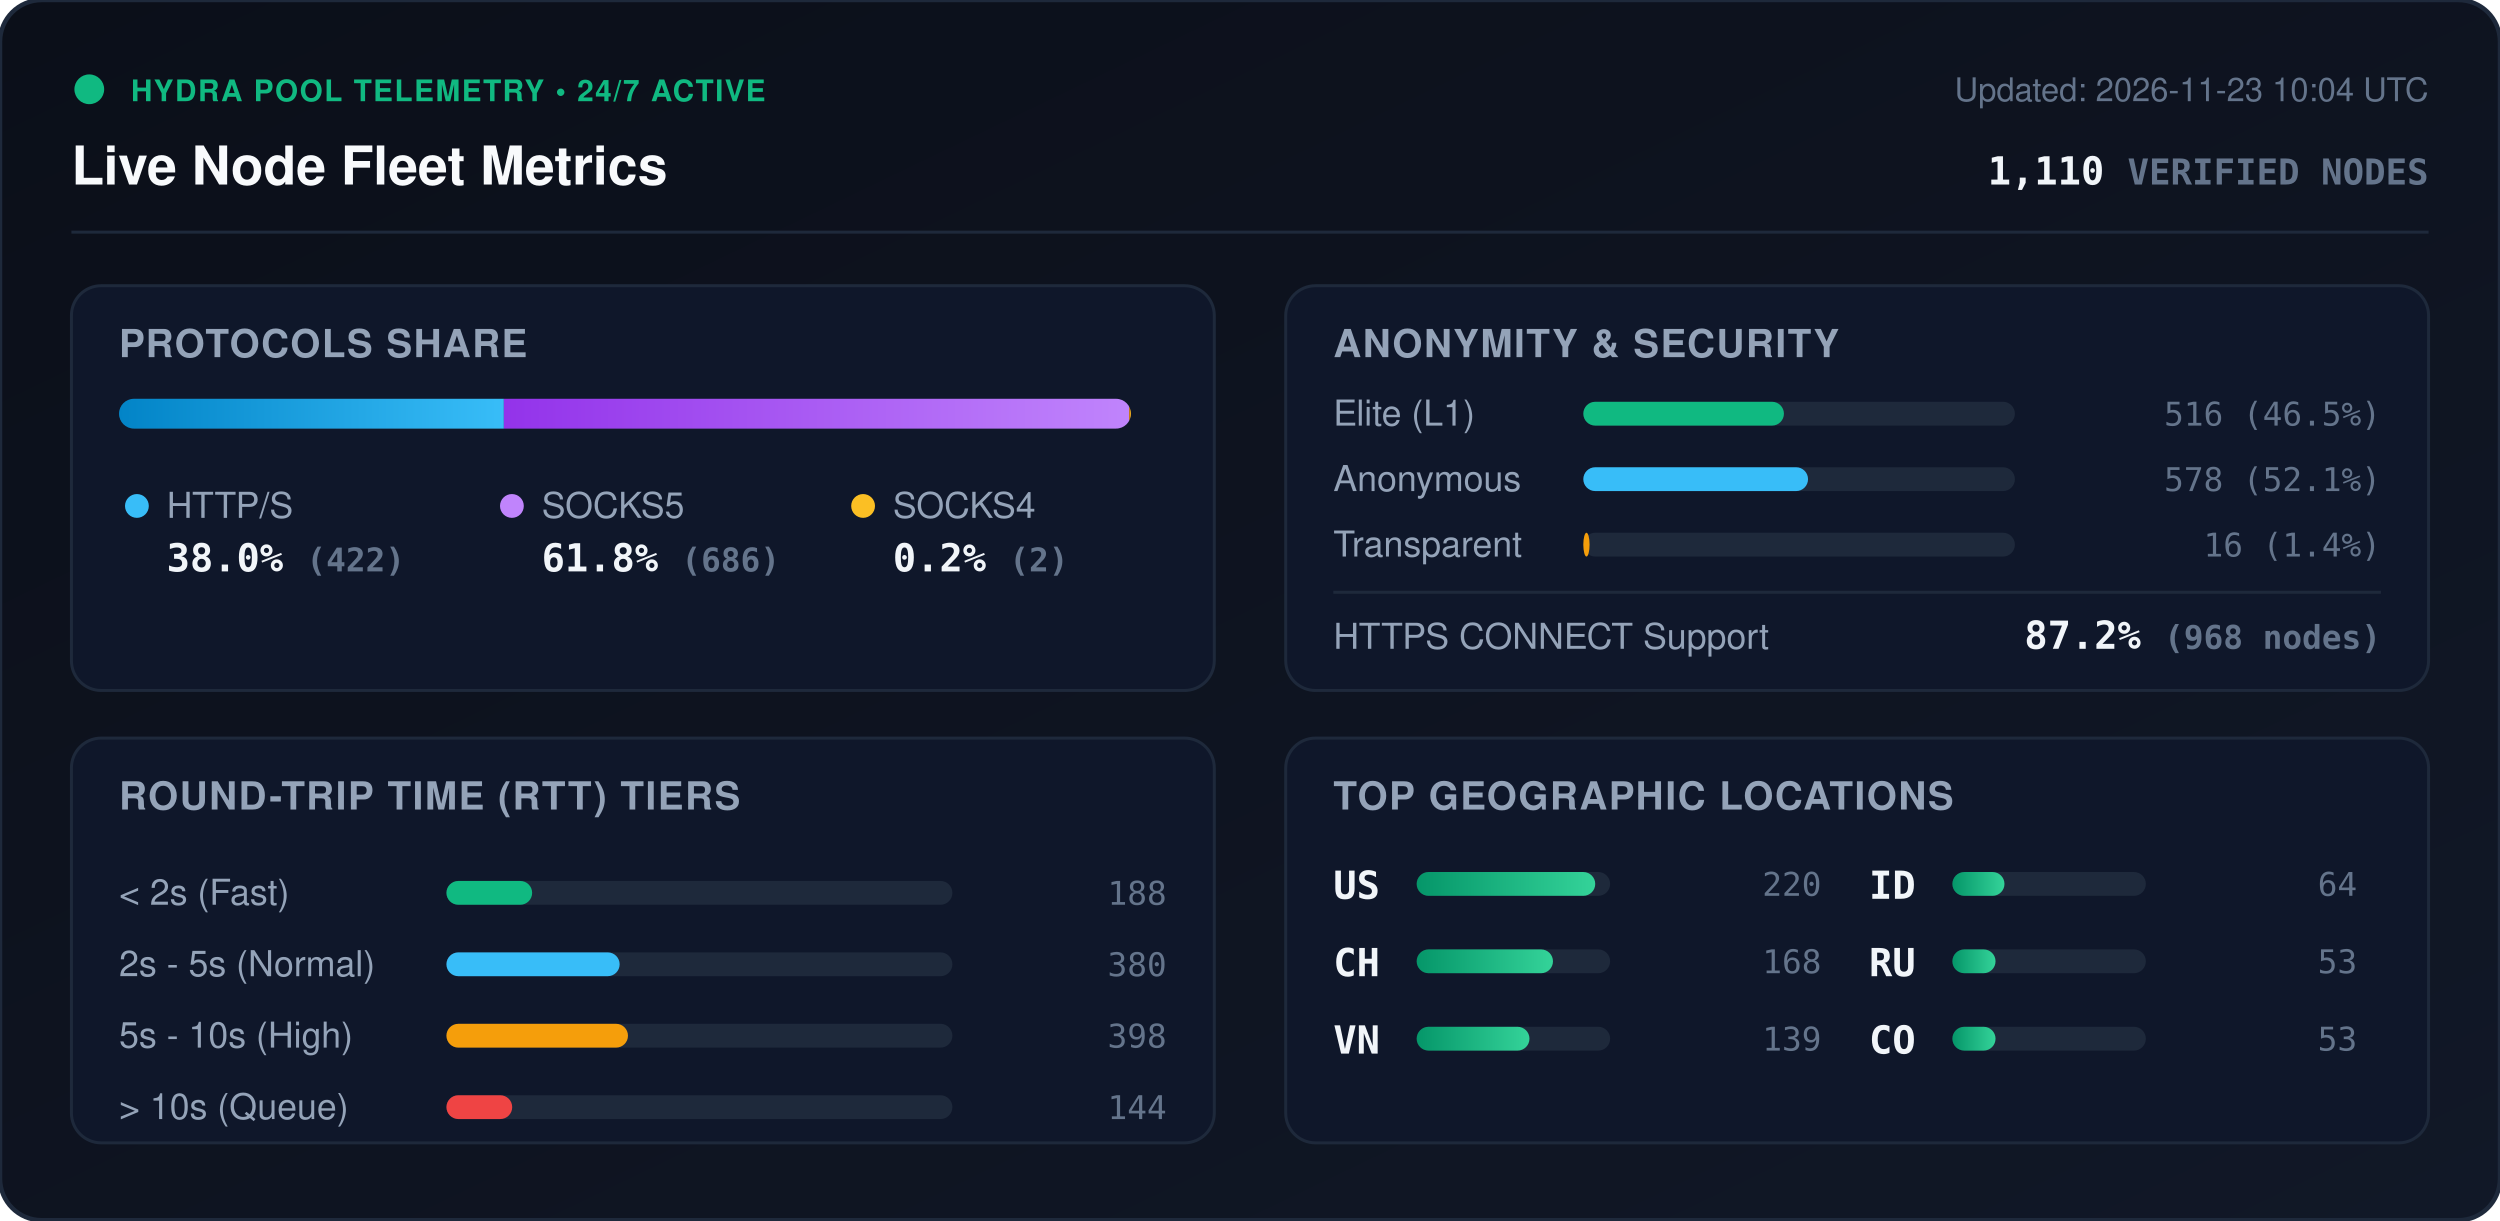
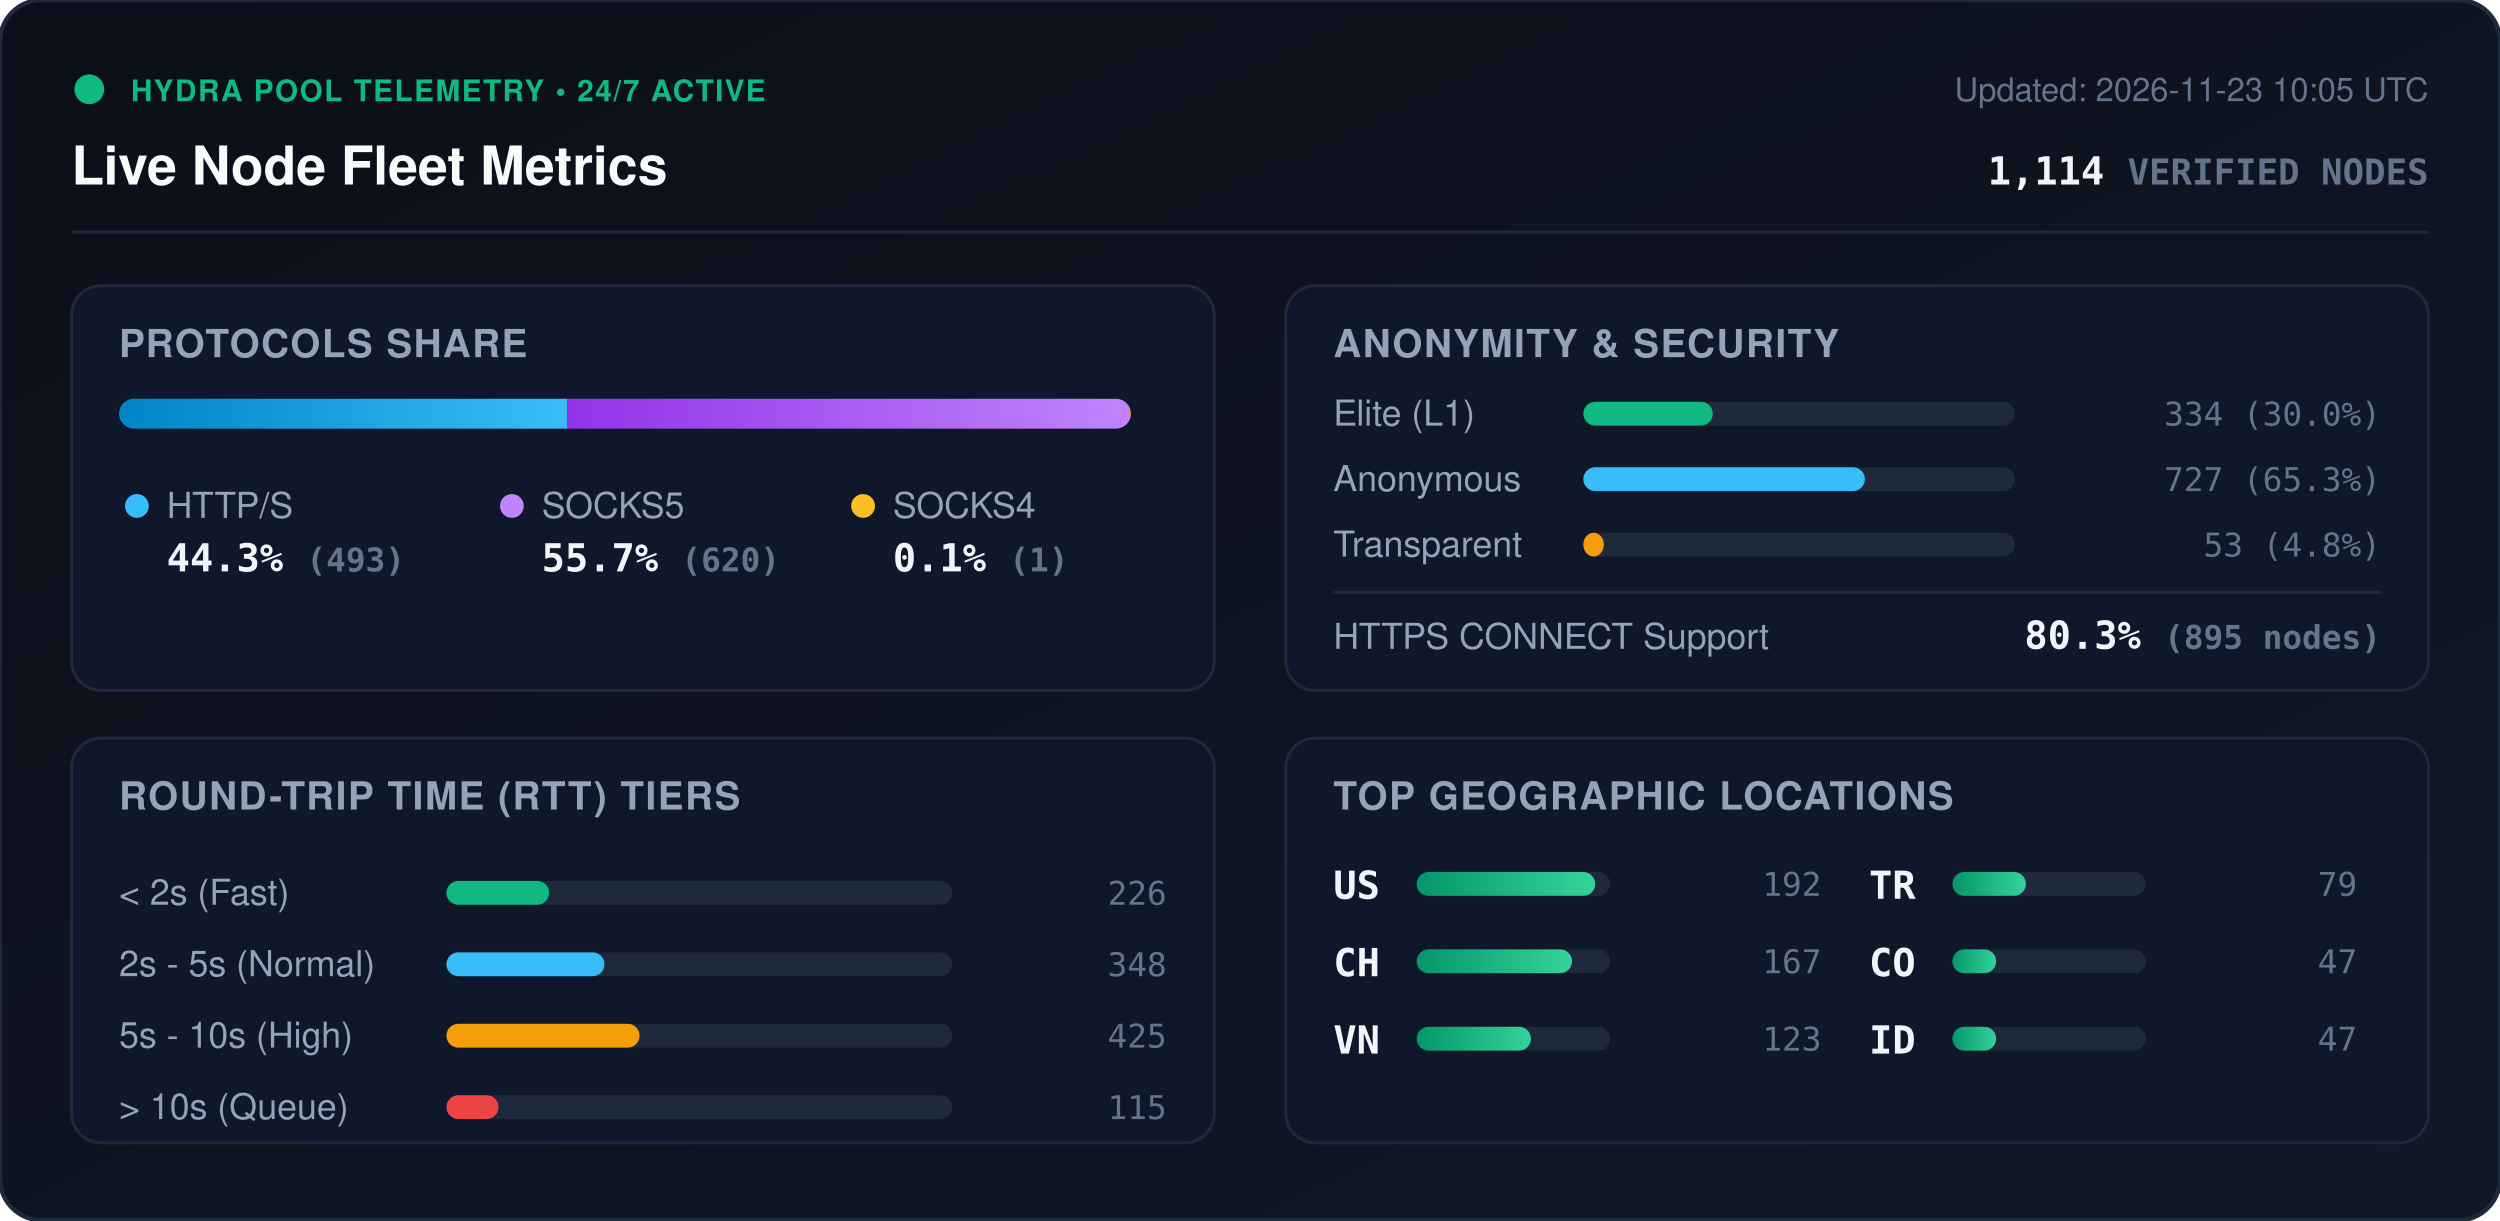
<svg xmlns="http://www.w3.org/2000/svg" viewBox="0 0 840 410" width="840" height="410" style="max-width: 100%; height: auto;">
  <defs>
    <linearGradient id="bg" x1="0%" y1="0%" x2="100%" y2="100%">
      <stop offset="0%" stop-color="#0b0f19" />
      <stop offset="100%" stop-color="#111827" />
    </linearGradient>
    <linearGradient id="bar-http" x1="0%" y1="0%" x2="100%" y2="0%">
      <stop offset="0%" stop-color="#0284c7" />
      <stop offset="100%" stop-color="#38bdf8" />
    </linearGradient>
    <linearGradient id="bar-socks5" x1="0%" y1="0%" x2="100%" y2="0%">
      <stop offset="0%" stop-color="#9333ea" />
      <stop offset="100%" stop-color="#c084fc" />
    </linearGradient>
    <linearGradient id="bar-socks4" x1="0%" y1="0%" x2="100%" y2="0%">
      <stop offset="0%" stop-color="#d97706" />
      <stop offset="100%" stop-color="#fbbf24" />
    </linearGradient>
    <linearGradient id="bar-green" x1="0%" y1="0%" x2="100%" y2="0%">
      <stop offset="0%" stop-color="#059669" />
      <stop offset="100%" stop-color="#34d399" />
    </linearGradient>
    <clipPath id="prog-track-clip">
      <rect width="340.0" height="10" rx="5" />
    </clipPath>
    <style>
      .title { font: 700 18px -apple-system, BlinkMacSystemFont, 'Segoe UI', Helvetica, Arial, sans-serif; fill: #f8fafc; }
      .sub { font: 500 11px -apple-system, BlinkMacSystemFont, 'Segoe UI', Helvetica, Arial, sans-serif; fill: #64748b; }
      .section-hdr { font: 600 13px -apple-system, BlinkMacSystemFont, 'Segoe UI', Helvetica, Arial, sans-serif; fill: #94a3b8; letter-spacing: 0.5px; }
      .metric-val { font: 700 13px -apple-system, BlinkMacSystemFont, 'Segoe UI', Helvetica, Arial, sans-serif; fill: #f1f5f9; }
      .metric-lbl { font: 500 12px -apple-system, BlinkMacSystemFont, 'Segoe UI', Helvetica, Arial, sans-serif; fill: #94a3b8; }
      .badge-txt { font: 700 10px -apple-system, BlinkMacSystemFont, 'Segoe UI', Helvetica, Arial, sans-serif; fill: #10b981; letter-spacing: 0.5px; }
      .mono { font-family: ui-monospace, SFMono-Regular, Menlo, Monaco, Consolas, monospace; }
      .pulse { animation: beacon 2s infinite ease-in-out; }
      @keyframes beacon { 0%, 100% { opacity: 1; } 50% { opacity: 0.35; } }
    </style>
  </defs>
  <rect width="840" height="410" rx="14" fill="url(#bg)" stroke="#1e293b" stroke-width="1.5" />
  <g transform="translate(24, 24)">
    <circle cx="6" cy="6" r="5" fill="#10b981" class="pulse" />
    <text x="20" y="10" class="badge-txt">HYDRA POOL TELEMETRY • 24/7 ACTIVE</text>
    <text x="0" y="38" class="title">Live Node Fleet Metrics</text>
-     <text x="792" y="10" text-anchor="end" class="sub">Updated: 2026-11-23 10:04 UTC</text>
-     <text x="792" y="38" text-anchor="end" class="metric-val mono" fill="#38bdf8">1,110 <tspan font-size="12" fill="#64748b">VERIFIED NODES</tspan>
+     <text x="792" y="10" text-anchor="end" class="sub">Updated: 2026-11-23 10:05 UTC</text>
+     <text x="792" y="38" text-anchor="end" class="metric-val mono" fill="#38bdf8">1,114 <tspan font-size="12" fill="#64748b">VERIFIED NODES</tspan>
    </text>
  </g>
  <line x1="24" y1="78" x2="816" y2="78" stroke="#1e293b" stroke-width="1" />
  <g transform="translate(24, 96)">
    <rect width="384" height="136" rx="10" fill="#0f172a" stroke="#1e293b" />
    <text x="16" y="24" class="section-hdr">PROTOCOLS SHARE</text>
    <g transform="translate(16, 38)">
      <rect width="340.0" height="10" rx="5" fill="#1e293b" />
      <g clip-path="url(#prog-track-clip)">
-         <rect x="0" width="129.3" height="10" fill="url(#bar-http)" />
-         <rect x="129.3" width="210.1" height="10" fill="url(#bar-socks5)" />
-         <rect x="339.4" width="0.6" height="10" fill="url(#bar-socks4)" />
+         <rect x="0" width="150.5" height="10" fill="url(#bar-http)" />
+         <rect x="150.5" width="189.2" height="10" fill="url(#bar-socks5)" />
+         <rect x="339.7" width="0.3" height="10" fill="url(#bar-socks4)" />
      </g>
    </g>
    <g transform="translate(16, 68)">
      <circle cx="6" cy="6" r="4" fill="#38bdf8" />
      <text x="16" y="10" class="metric-lbl">HTTP/S</text>
-       <text x="16" y="28" class="metric-val mono">38.0% <tspan font-size="11" fill="#64748b">(422)</tspan>
+       <text x="16" y="28" class="metric-val mono">44.3% <tspan font-size="11" fill="#64748b">(493)</tspan>
      </text>
      <circle cx="132" cy="6" r="4" fill="#c084fc" />
      <text x="142" y="10" class="metric-lbl">SOCKS5</text>
-       <text x="142" y="28" class="metric-val mono">61.8% <tspan font-size="11" fill="#64748b">(686)</tspan>
+       <text x="142" y="28" class="metric-val mono">55.7% <tspan font-size="11" fill="#64748b">(620)</tspan>
      </text>
      <circle cx="250" cy="6" r="4" fill="#fbbf24" />
      <text x="260" y="10" class="metric-lbl">SOCKS4</text>
-       <text x="260" y="28" class="metric-val mono">0.2% <tspan font-size="11" fill="#64748b">(2)</tspan>
+       <text x="260" y="28" class="metric-val mono">0.1% <tspan font-size="11" fill="#64748b">(1)</tspan>
      </text>
    </g>
  </g>
  <g transform="translate(432, 96)">
    <rect width="384" height="136" rx="10" fill="#0f172a" stroke="#1e293b" />
    <text x="16" y="24" class="section-hdr">ANONYMITY &amp; SECURITY</text>
    <text x="16" y="47" class="metric-lbl">Elite (L1)</text>
    <rect x="100" y="39" width="145.0" height="8" rx="4" fill="#1e293b" />
-     <rect x="100" y="39" width="67.4" height="8" rx="4" fill="#10b981" />
-     <text x="368" y="47" text-anchor="end" class="mono sub" fill="#e2e8f0">516 (46.5%)</text>
+     <rect x="100" y="39" width="43.5" height="8" rx="4" fill="#10b981" />
+     <text x="368" y="47" text-anchor="end" class="mono sub" fill="#e2e8f0">334 (30.0%)</text>
    <text x="16" y="69" class="metric-lbl">Anonymous</text>
    <rect x="100" y="61" width="145.0" height="8" rx="4" fill="#1e293b" />
-     <rect x="100" y="61" width="75.5" height="8" rx="4" fill="#38bdf8" />
-     <text x="368" y="69" text-anchor="end" class="mono sub" fill="#e2e8f0">578 (52.1%)</text>
+     <rect x="100" y="61" width="94.6" height="8" rx="4" fill="#38bdf8" />
+     <text x="368" y="69" text-anchor="end" class="mono sub" fill="#e2e8f0">727 (65.3%)</text>
    <text x="16" y="91" class="metric-lbl">Transparent</text>
    <rect x="100" y="83" width="145.0" height="8" rx="4" fill="#1e293b" />
-     <rect x="100" y="83" width="2.1" height="8" rx="4" fill="#f59e0b" />
-     <text x="368" y="91" text-anchor="end" class="mono sub" fill="#e2e8f0">16 (1.4%)</text>
+     <rect x="100" y="83" width="6.9" height="8" rx="4" fill="#f59e0b" />
+     <text x="368" y="91" text-anchor="end" class="mono sub" fill="#e2e8f0">53 (4.8%)</text>
    <line x1="16" y1="103" x2="368" y2="103" stroke="#1e293b" stroke-width="1" />
    <text x="16" y="122" class="metric-lbl">HTTPS CONNECT Support</text>
-     <text x="368" y="122" text-anchor="end" class="metric-val mono" fill="#34d399">87.2% <tspan font-size="11" fill="#64748b">(968 nodes)</tspan>
+     <text x="368" y="122" text-anchor="end" class="metric-val mono" fill="#34d399">80.3% <tspan font-size="11" fill="#64748b">(895 nodes)</tspan>
    </text>
  </g>
  <g transform="translate(24, 248)">
    <rect width="384" height="136" rx="10" fill="#0f172a" stroke="#1e293b" />
    <text x="16" y="24" class="section-hdr">ROUND-TRIP TIME (RTT) TIERS</text>
    <g transform="translate(16, 42)">
      <text x="0" y="14" class="metric-lbl">&lt; 2s (Fast)</text>
      <rect x="110" y="6" width="170" height="8" rx="4" fill="#1e293b" />
-       <rect x="110" y="6" width="28.8" height="8" rx="4" fill="#10b981" />
-       <text x="352" y="14" text-anchor="end" class="mono sub">188</text>
+       <rect x="110" y="6" width="34.5" height="8" rx="4" fill="#10b981" />
+       <text x="352" y="14" text-anchor="end" class="mono sub">226</text>
      <text x="0" y="38" class="metric-lbl">2s - 5s (Normal)</text>
      <rect x="110" y="30" width="170" height="8" rx="4" fill="#1e293b" />
-       <rect x="110" y="30" width="58.2" height="8" rx="4" fill="#38bdf8" />
-       <text x="352" y="38" text-anchor="end" class="mono sub">380</text>
+       <rect x="110" y="30" width="53.1" height="8" rx="4" fill="#38bdf8" />
+       <text x="352" y="38" text-anchor="end" class="mono sub">348</text>
      <text x="0" y="62" class="metric-lbl">5s - 10s (High)</text>
      <rect x="110" y="54" width="170" height="8" rx="4" fill="#1e293b" />
-       <rect x="110" y="54" width="61.0" height="8" rx="4" fill="#f59e0b" />
-       <text x="352" y="62" text-anchor="end" class="mono sub">398</text>
+       <rect x="110" y="54" width="64.9" height="8" rx="4" fill="#f59e0b" />
+       <text x="352" y="62" text-anchor="end" class="mono sub">425</text>
      <text x="0" y="86" class="metric-lbl">&gt; 10s (Queue)</text>
      <rect x="110" y="78" width="170" height="8" rx="4" fill="#1e293b" />
-       <rect x="110" y="78" width="22.1" height="8" rx="4" fill="#ef4444" />
-       <text x="352" y="86" text-anchor="end" class="mono sub">144</text>
+       <rect x="110" y="78" width="17.5" height="8" rx="4" fill="#ef4444" />
+       <text x="352" y="86" text-anchor="end" class="mono sub">115</text>
    </g>
  </g>
  <g transform="translate(432, 248)">
    <rect width="384" height="136" rx="10" fill="#0f172a" stroke="#1e293b" />
    <text x="16" y="24" class="section-hdr">TOP GEOGRAPHIC LOCATIONS</text>
    <g transform="translate(16, 42)">
      <g transform="translate(0, 0)">
        <text x="0" y="12" class="mono metric-val" font-size="12">US</text>
        <rect x="28" y="3" width="65" height="8" rx="4" fill="#1e293b" />
        <rect x="28" y="3" width="60.0" height="8" rx="4" fill="url(#bar-green)" />
-         <text x="164" y="11" text-anchor="end" class="mono sub">220</text>
+         <text x="164" y="11" text-anchor="end" class="mono sub">192</text>
      </g>
      <g transform="translate(0, 26)">
        <text x="0" y="12" class="mono metric-val" font-size="12">CH</text>
        <rect x="28" y="3" width="65" height="8" rx="4" fill="#1e293b" />
-         <rect x="28" y="3" width="45.8" height="8" rx="4" fill="url(#bar-green)" />
-         <text x="164" y="11" text-anchor="end" class="mono sub">168</text>
+         <rect x="28" y="3" width="52.2" height="8" rx="4" fill="url(#bar-green)" />
+         <text x="164" y="11" text-anchor="end" class="mono sub">167</text>
      </g>
      <g transform="translate(0, 52)">
        <text x="0" y="12" class="mono metric-val" font-size="12">VN</text>
        <rect x="28" y="3" width="65" height="8" rx="4" fill="#1e293b" />
-         <rect x="28" y="3" width="37.9" height="8" rx="4" fill="url(#bar-green)" />
-         <text x="164" y="11" text-anchor="end" class="mono sub">139</text>
+         <rect x="28" y="3" width="38.4" height="8" rx="4" fill="url(#bar-green)" />
+         <text x="164" y="11" text-anchor="end" class="mono sub">123</text>
      </g>
      <g transform="translate(180, 0)">
+         <text x="0" y="12" class="mono metric-val" font-size="12">TR</text>
+         <rect x="28" y="3" width="65" height="8" rx="4" fill="#1e293b" />
+         <rect x="28" y="3" width="24.7" height="8" rx="4" fill="url(#bar-green)" />
+         <text x="164" y="11" text-anchor="end" class="mono sub">79</text>
+       </g>
+       <g transform="translate(180, 26)">
+         <text x="0" y="12" class="mono metric-val" font-size="12">CO</text>
+         <rect x="28" y="3" width="65" height="8" rx="4" fill="#1e293b" />
+         <rect x="28" y="3" width="14.7" height="8" rx="4" fill="url(#bar-green)" />
+         <text x="164" y="11" text-anchor="end" class="mono sub">47</text>
+       </g>
+       <g transform="translate(180, 52)">
        <text x="0" y="12" class="mono metric-val" font-size="12">ID</text>
        <rect x="28" y="3" width="65" height="8" rx="4" fill="#1e293b" />
-         <rect x="28" y="3" width="17.5" height="8" rx="4" fill="url(#bar-green)" />
-         <text x="164" y="11" text-anchor="end" class="mono sub">64</text>
-       </g>
-       <g transform="translate(180, 26)">
-         <text x="0" y="12" class="mono metric-val" font-size="12">RU</text>
-         <rect x="28" y="3" width="65" height="8" rx="4" fill="#1e293b" />
-         <rect x="28" y="3" width="14.5" height="8" rx="4" fill="url(#bar-green)" />
-         <text x="164" y="11" text-anchor="end" class="mono sub">53</text>
-       </g>
-       <g transform="translate(180, 52)">
-         <text x="0" y="12" class="mono metric-val" font-size="12">CO</text>
-         <rect x="28" y="3" width="65" height="8" rx="4" fill="#1e293b" />
-         <rect x="28" y="3" width="14.5" height="8" rx="4" fill="url(#bar-green)" />
-         <text x="164" y="11" text-anchor="end" class="mono sub">53</text>
+         <rect x="28" y="3" width="14.7" height="8" rx="4" fill="url(#bar-green)" />
+         <text x="164" y="11" text-anchor="end" class="mono sub">47</text>
      </g>
    </g>
  </g>
</svg>
